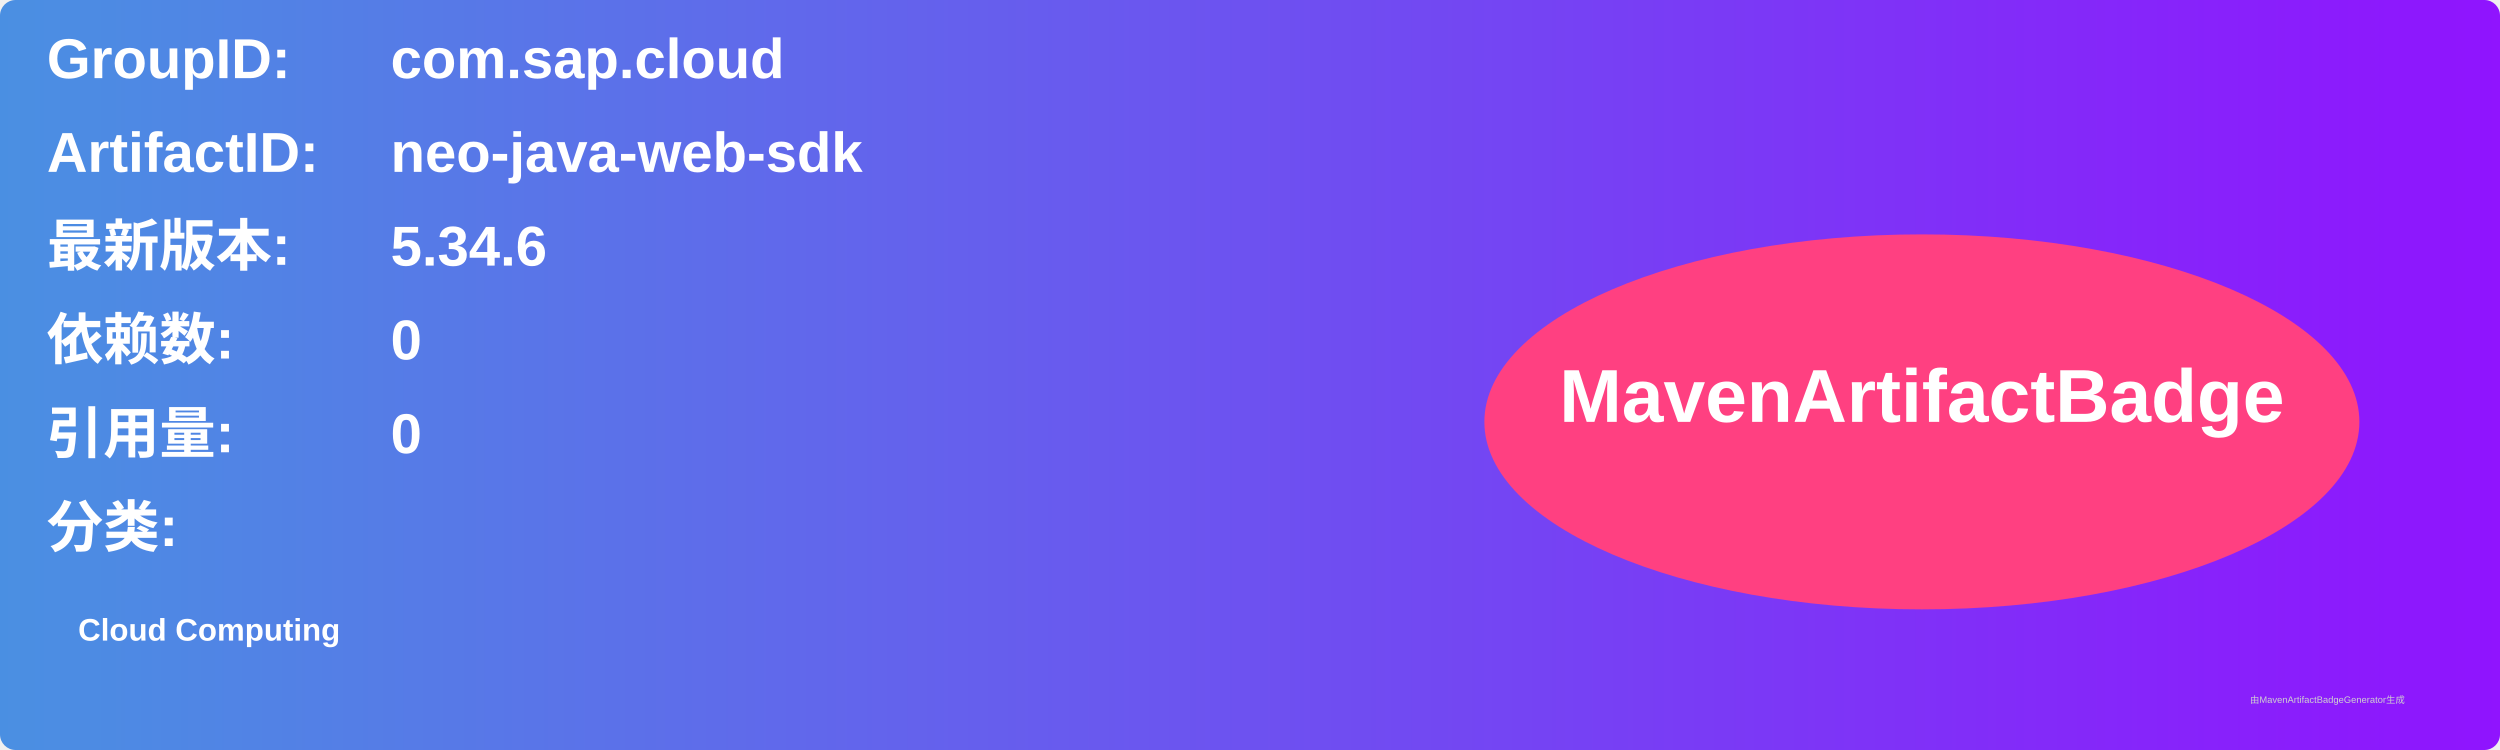
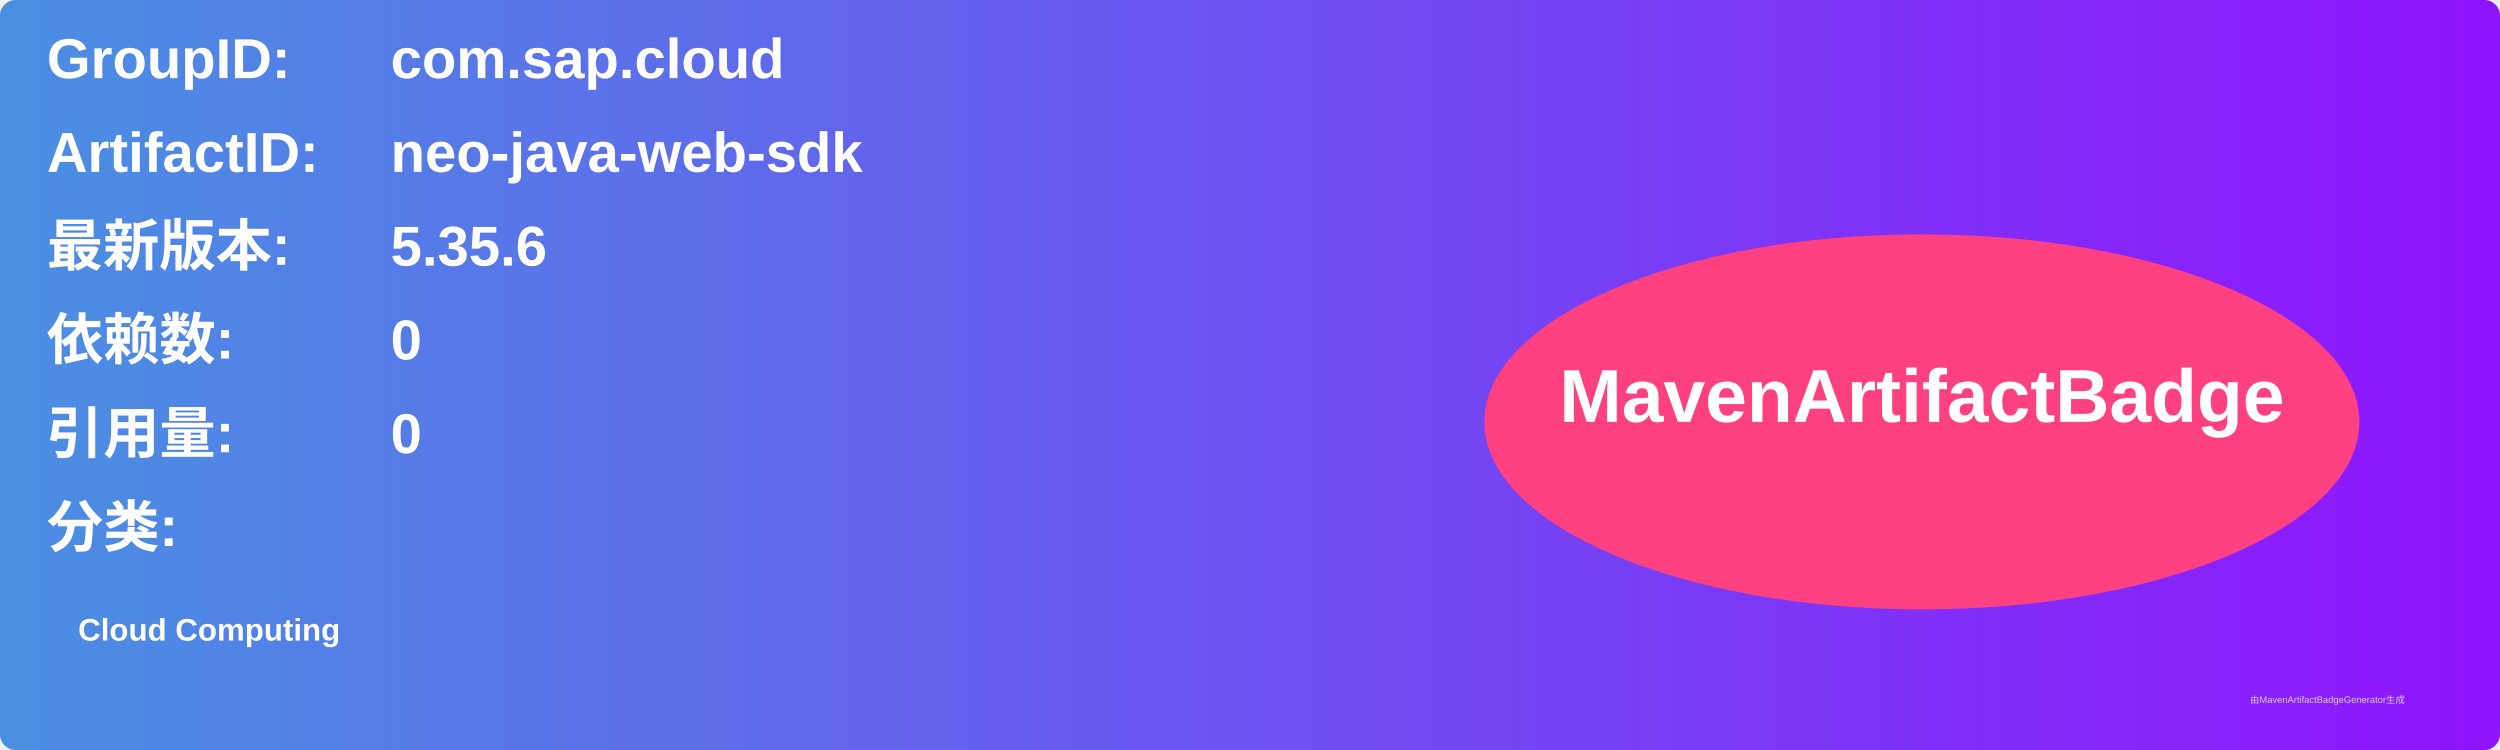
<svg xmlns="http://www.w3.org/2000/svg" width="800" height="240" viewBox="0 0 800 240">
  <linearGradient id="grad" x1="0%" y1="0%" x2="100%" y2="0%">
    <stop offset="0%" stop-color="#4a90e2" />
    <stop offset="100%" stop-color="#9013fe" />
  </linearGradient>
  <rect width="100%" height="100%" rx="5" ry="5" fill="url(#grad)" />
  <g transform="translate(15, 15)">
    <text x="0" y="10" font-family="Arial" font-size="18" fill="white" font-weight="bold" width="260">GroupID:</text>
    <text x="110" y="10" font-family="Arial" font-size="18" fill="white" font-weight="bold" width="460">com.sap.cloud</text>
    <text x="0" y="40" font-family="Arial" font-size="18" fill="white" font-weight="bold" width="260">ArtifactID:</text>
    <text x="110" y="40" font-family="Arial" font-size="18" fill="white" font-weight="bold" width="460">neo-java-web-sdk</text>
    <text x="0" y="70" font-family="Arial" font-size="18" fill="white" font-weight="bold">最新版本:</text>
    <text x="110" y="70" font-family="Arial" font-size="18" fill="white" font-weight="bold">
-       <tspan font-weight="bold">5.34.6</tspan>
+       <tspan font-weight="bold">5.35.6</tspan>
    </text>
    <text x="0" y="100" font-family="Arial" font-size="18" fill="white" font-weight="bold">依赖数: </text>
    <text x="110" y="100" font-family="Arial" font-size="18" fill="white">
      <tspan font-weight="bold">0</tspan>
    </text>
    <text x="0" y="130" font-family="Arial" font-size="18" fill="white" font-weight="bold">引用量: </text>
    <text x="110" y="130" font-family="Arial" font-size="18" fill="white">
      <tspan font-weight="bold">0</tspan>
    </text>
    <text x="0" y="160" font-family="Arial" font-size="18" fill="white" font-weight="bold">分类:</text>
    <text x="10" y="190" font-family="Arial" font-size="10" fill="white">
      <tspan font-weight="bold">Cloud Computing</tspan>
    </text>
    <ellipse cx="600" cy="120" rx="140" ry="60" fill="#ff4081" />
    <text x="600" y="120" text-anchor="middle" font-family="Arial" font-size="24" fill="white" font-weight="bold">MavenArtifactBadge</text>
  </g>
  <text x="720" y="225" font-family="Arial" font-size="3" fill="#d0d0d0">由MavenArtifactBadgeGenerator生成</text>
</svg>
